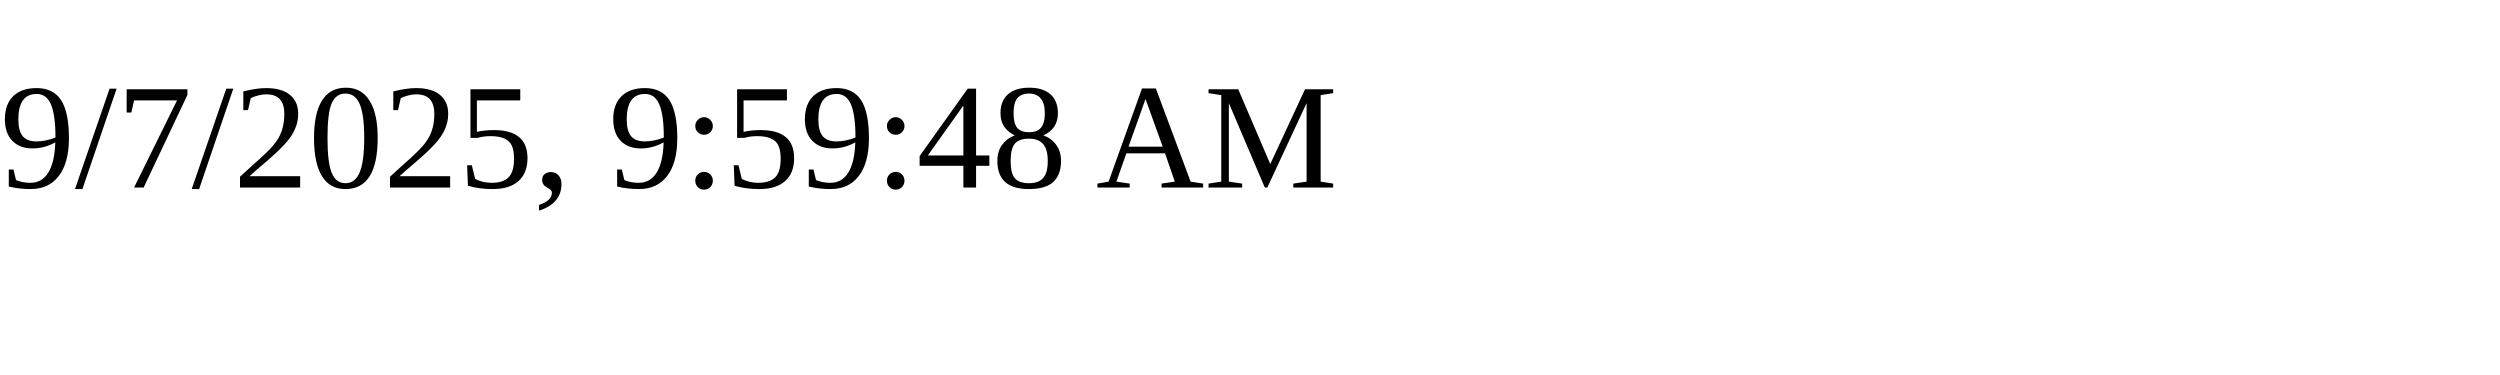
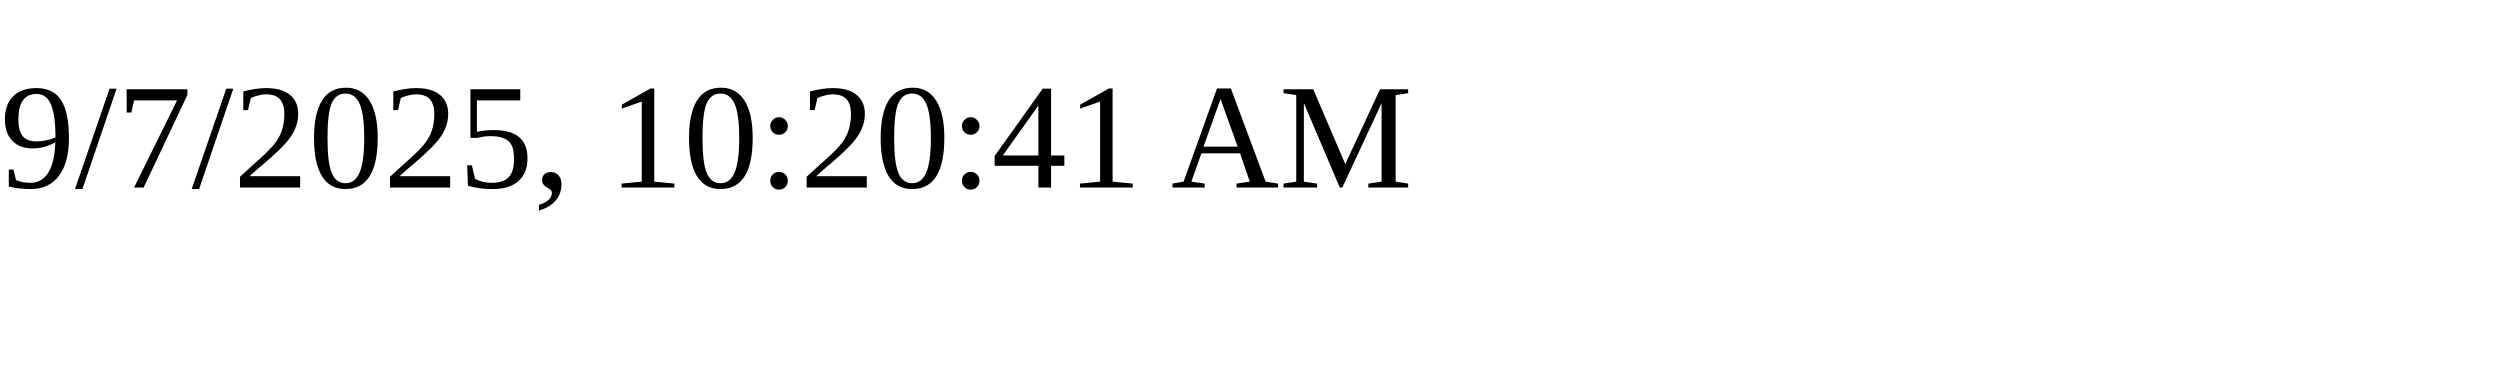
<svg xmlns="http://www.w3.org/2000/svg" height="30" width="200">
-   <text x="0" y="15">9/7/2025, 9:59:48 AM</text>
+   <text x="0" y="15">9/7/2025, 10:20:41 AM</text>
</svg>
